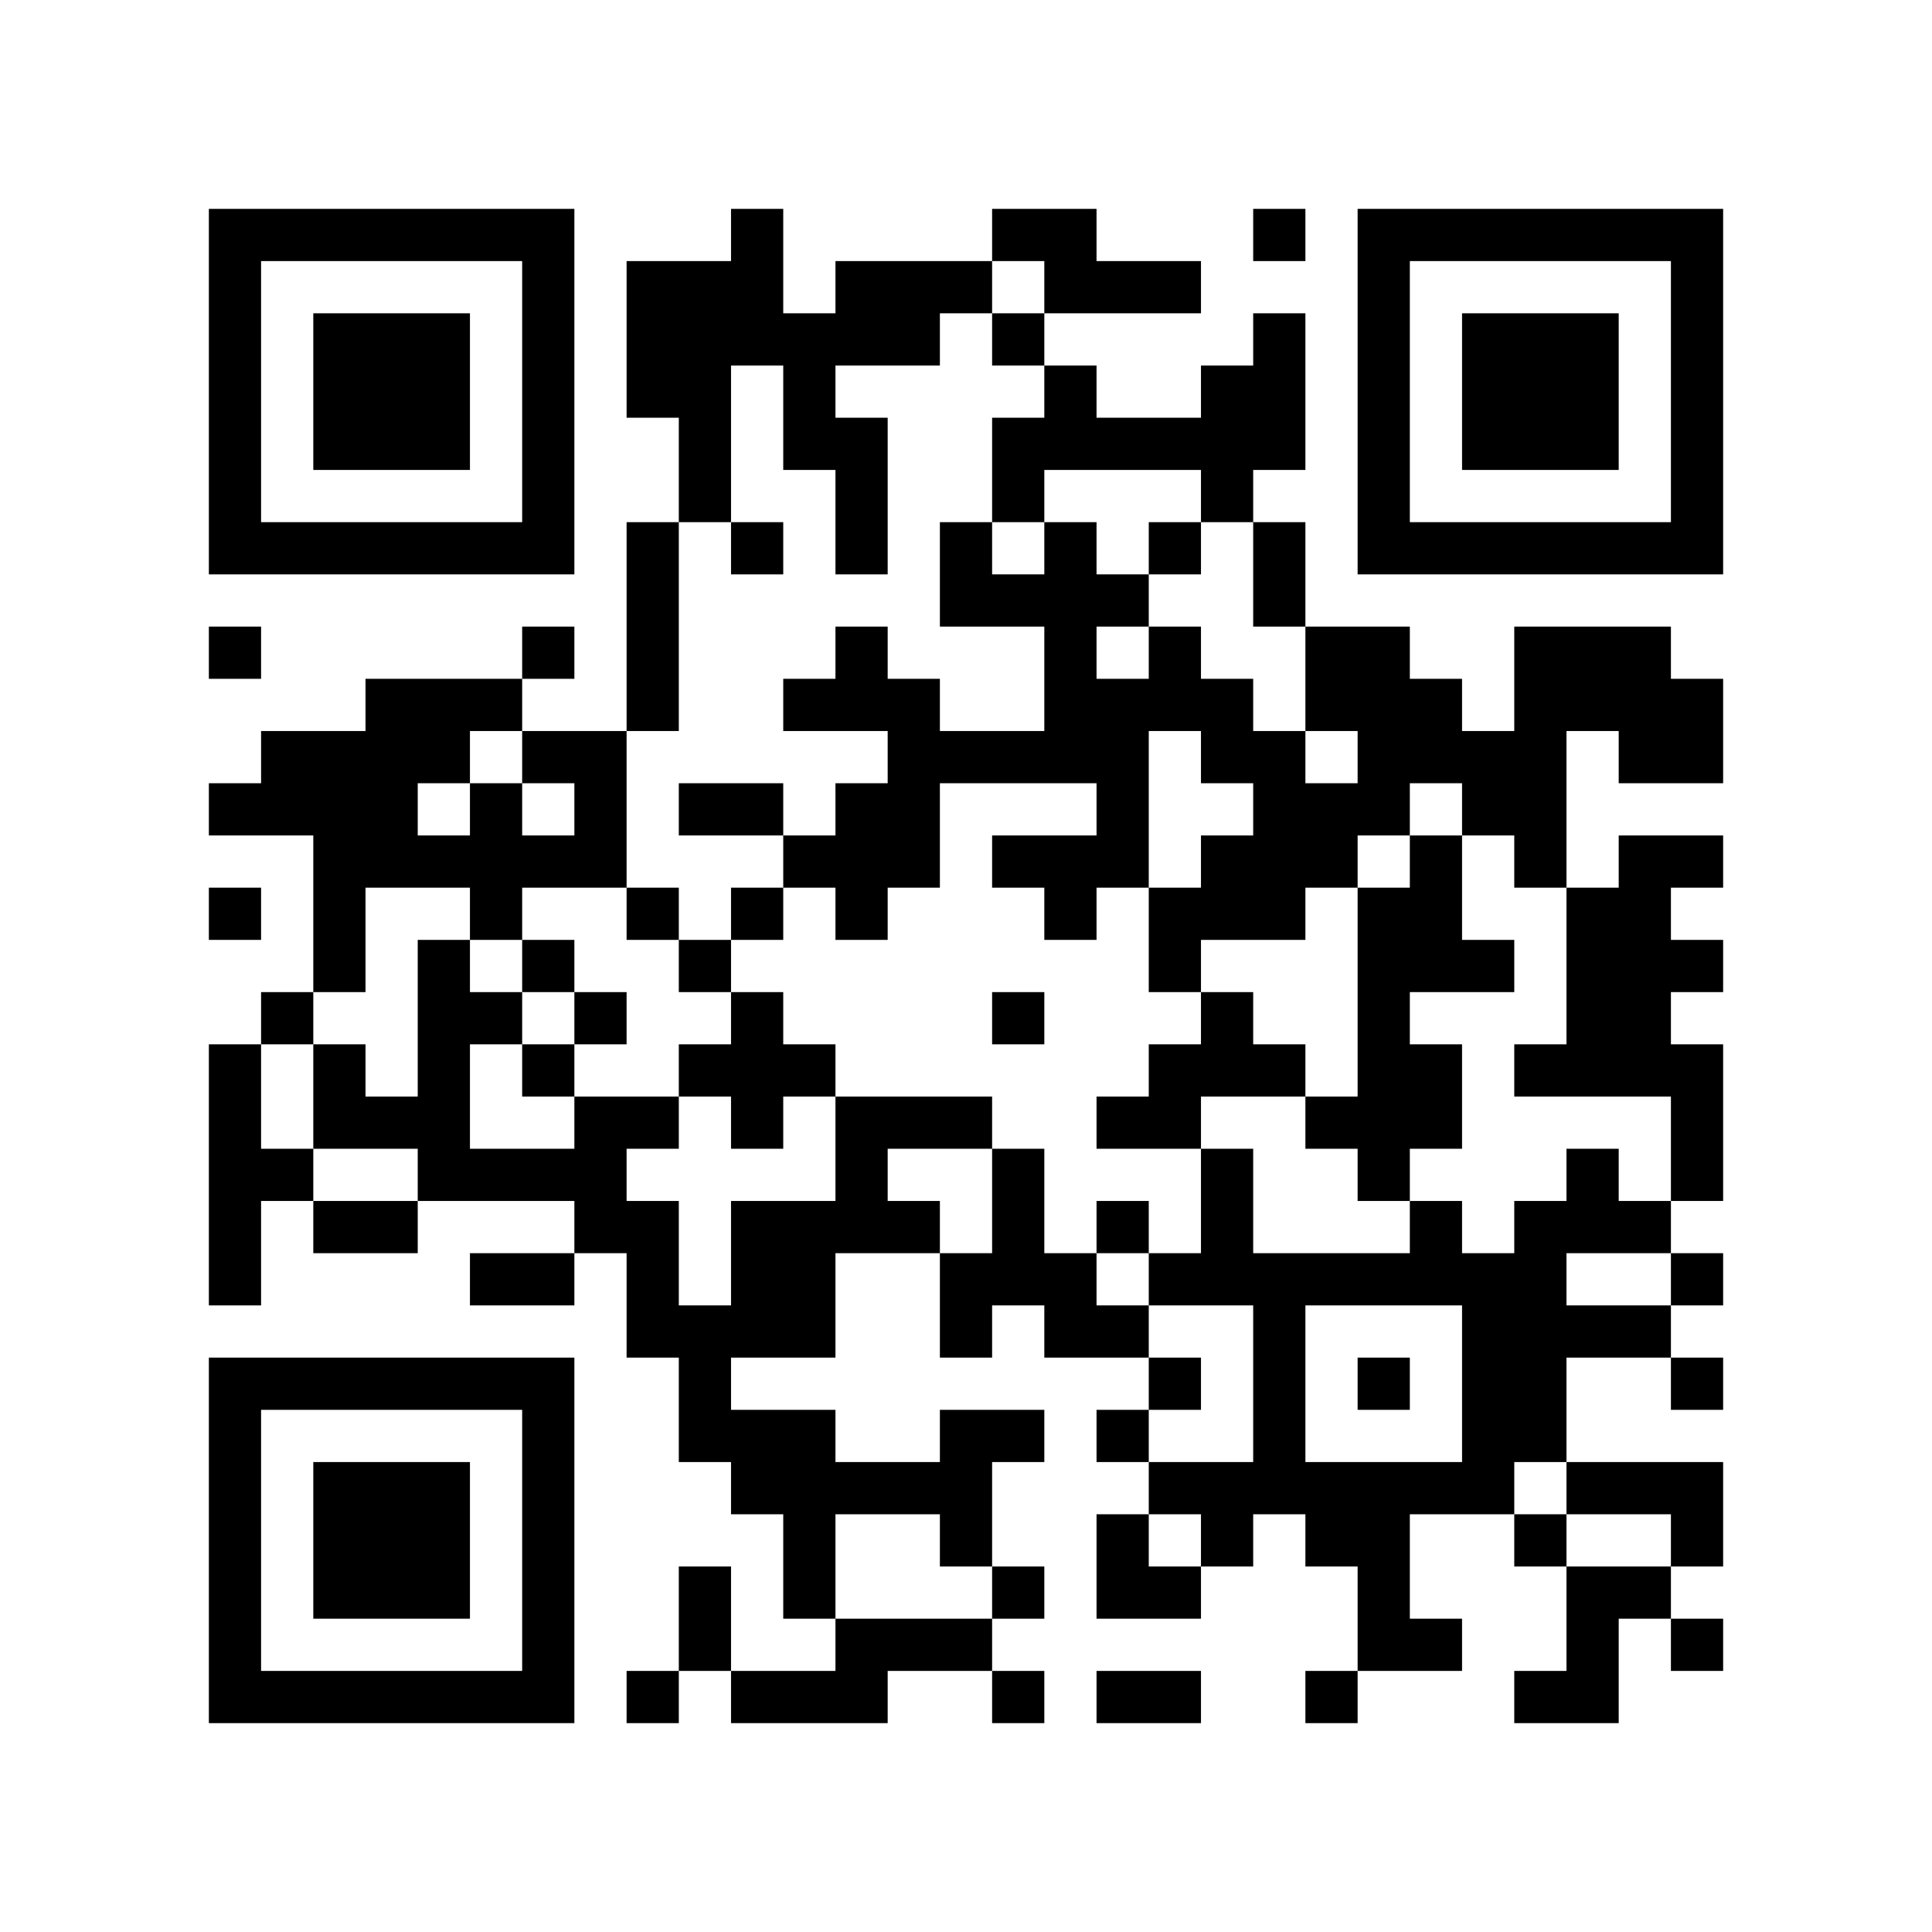
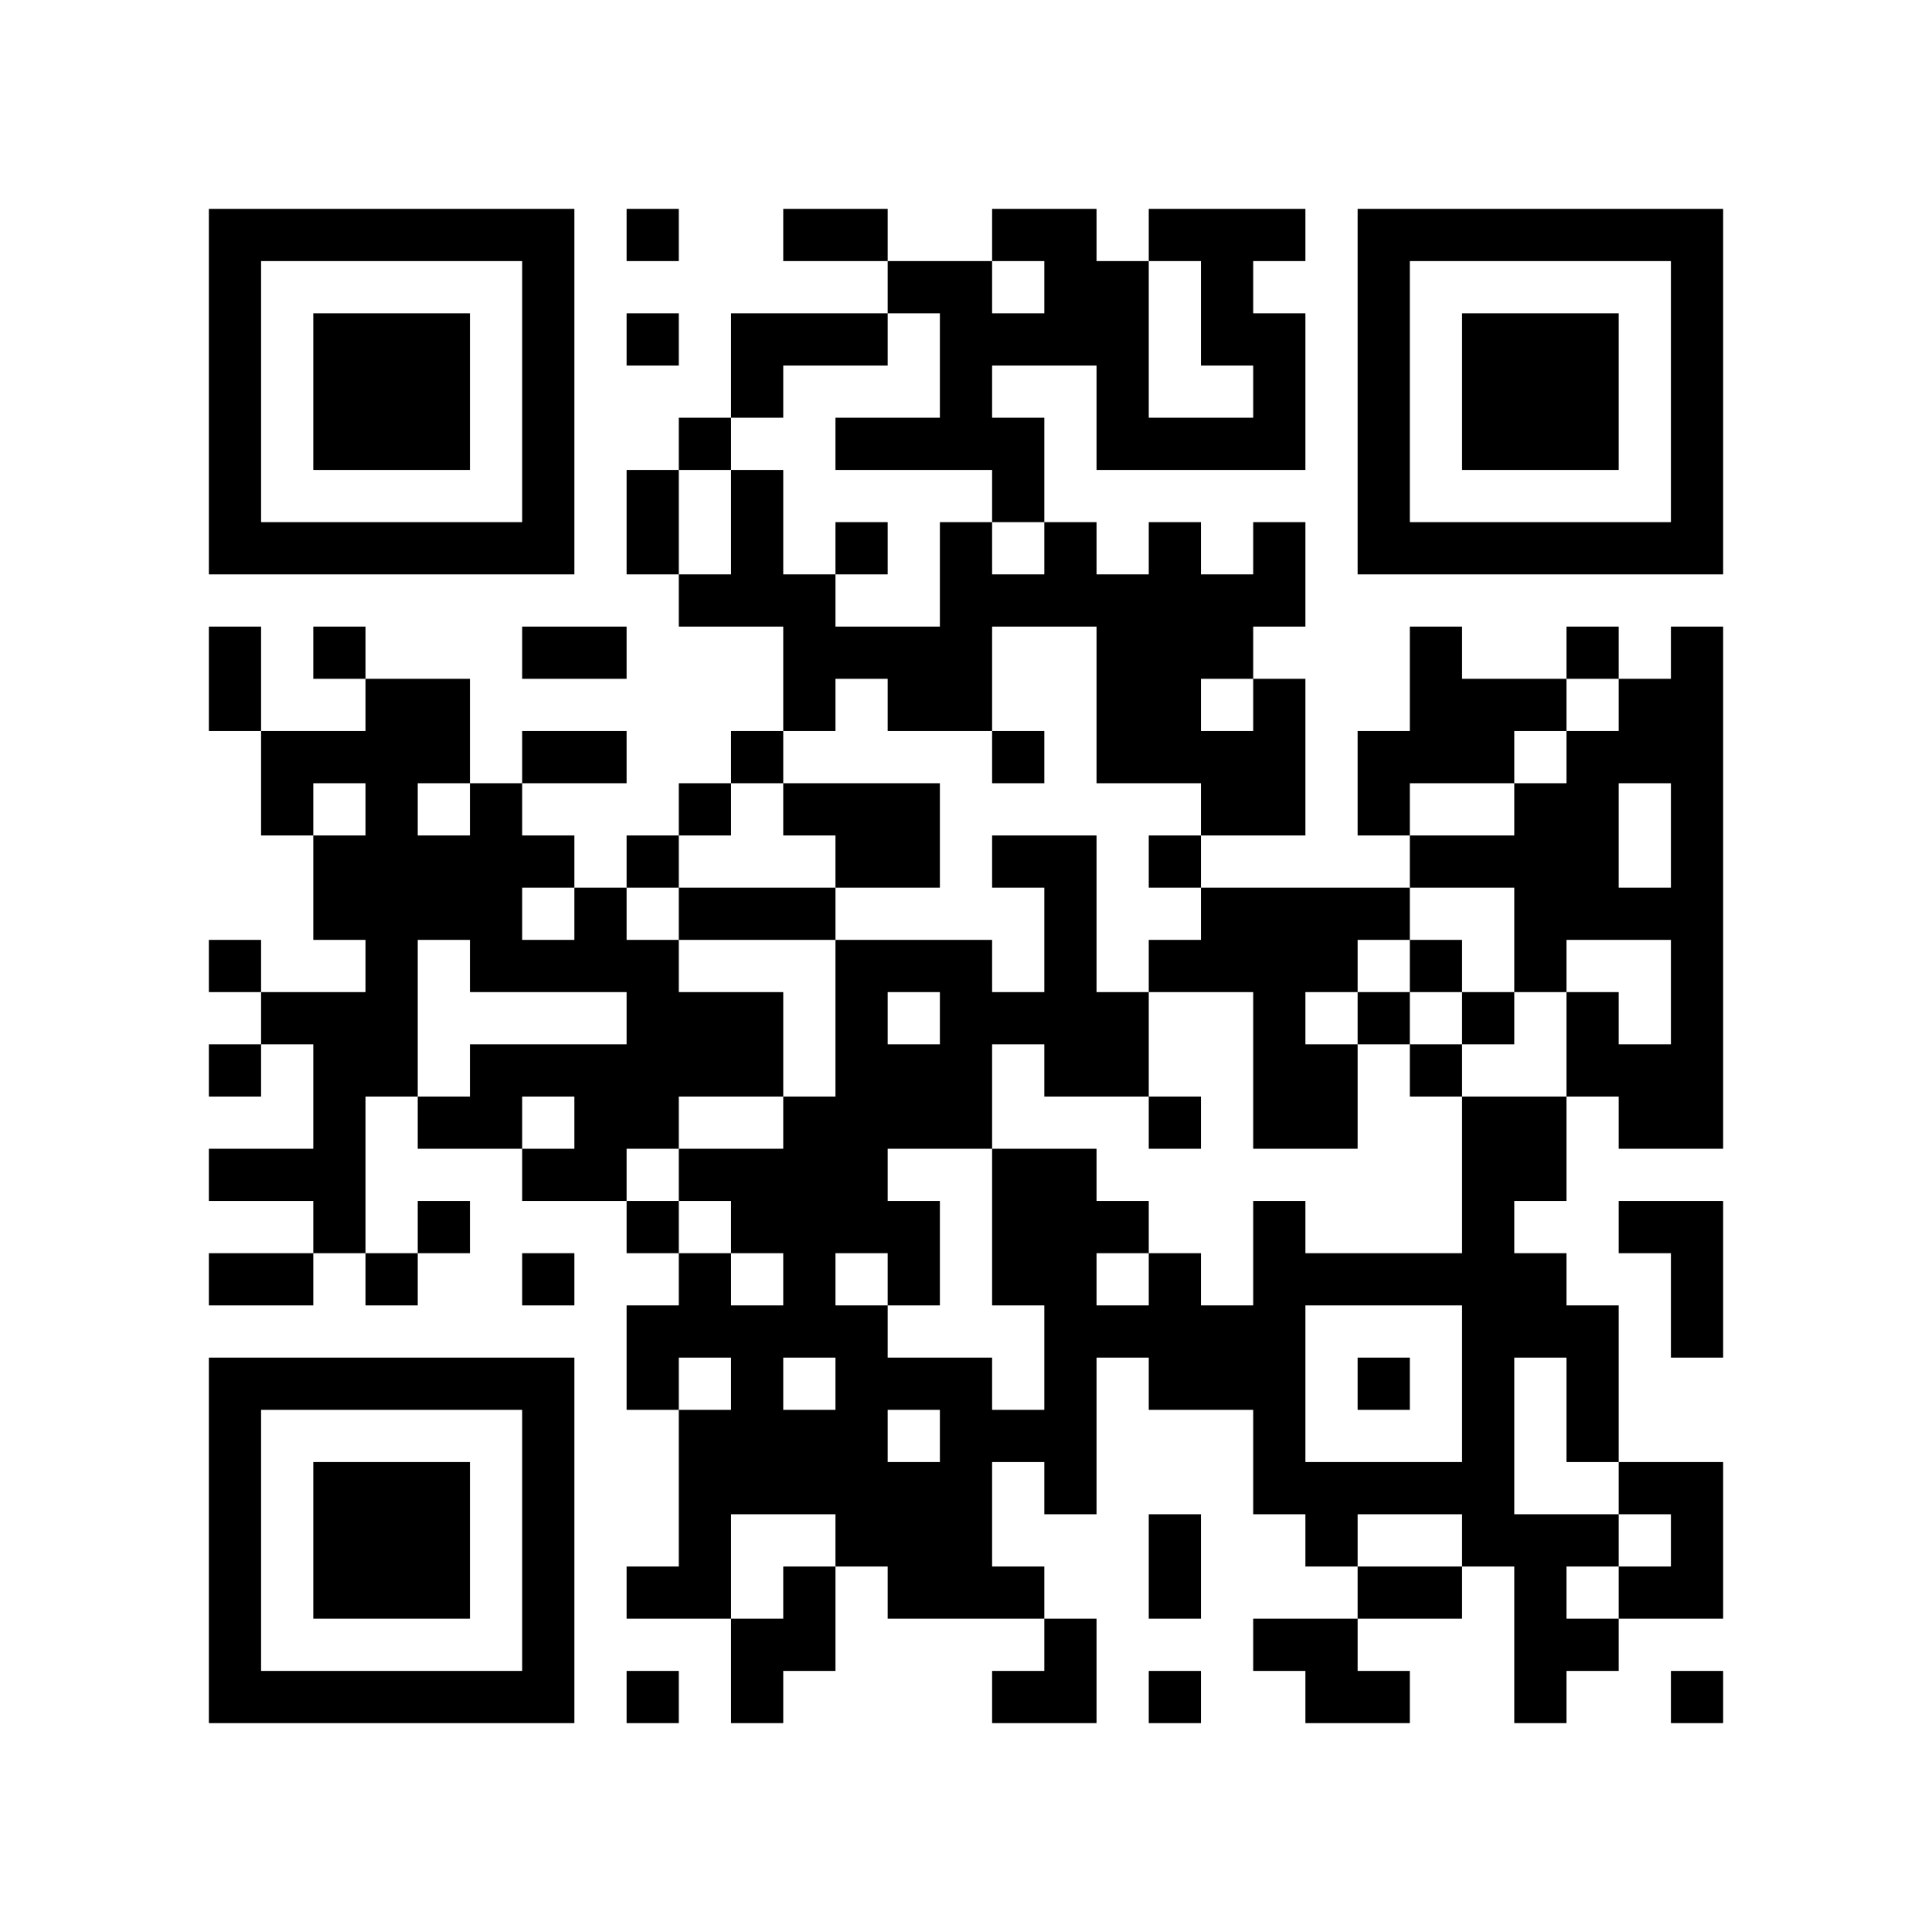
<svg xmlns="http://www.w3.org/2000/svg" width="37mm" height="37mm" version="1.1" viewBox="0 0 37 37">
  <rect fill="white" x="0" y="0" width="100%" height="100%" />
-   <path style="fill:#000000;fill-opacity:1;fill-rule:nonzero;stroke:none" d="M 20 13 L 20 14 L 21 14 L 21 13 z M 10 32 L 10 33 L 11 33 L 11 32 z M 25 32 L 25 33 L 26 33 L 26 32 z M 23 8 L 23 9 L 24 9 L 24 8 z M 24 11 L 24 12 L 25 12 L 25 11 z M 4 21 L 4 22 L 5 22 L 5 21 z M 28 18 L 28 19 L 29 19 L 29 18 z M 18 5 L 18 6 L 19 6 L 19 5 z M 16 21 L 16 22 L 17 22 L 17 21 z M 5 32 L 5 33 L 6 33 L 6 32 z M 19 8 L 19 9 L 20 9 L 20 8 z M 7 6 L 7 7 L 8 7 L 8 6 z M 32 14 L 32 15 L 33 15 L 33 14 z M 20 4 L 20 5 L 21 5 L 21 4 z M 10 27 L 10 28 L 11 28 L 11 27 z M 23 17 L 23 18 L 24 18 L 24 17 z M 27 23 L 27 24 L 28 24 L 28 23 z M 27 13 L 27 14 L 28 14 L 28 13 z M 28 25 L 28 26 L 29 26 L 29 25 z M 16 12 L 16 13 L 17 13 L 17 12 z M 29 20 L 29 21 L 30 21 L 30 20 z M 7 15 L 7 16 L 8 16 L 8 15 z M 31 10 L 31 11 L 32 11 L 32 10 z M 5 19 L 5 20 L 6 20 L 6 19 z M 8 16 L 8 17 L 9 17 L 9 16 z M 32 5 L 32 6 L 33 6 L 33 5 z M 6 16 L 6 17 L 7 17 L 7 16 z M 7 21 L 7 22 L 8 22 L 8 21 z M 20 11 L 20 12 L 21 12 L 21 11 z M 10 18 L 10 19 L 11 19 L 11 18 z M 23 22 L 23 23 L 24 23 L 24 22 z M 11 19 L 11 20 L 12 20 L 12 19 z M 24 25 L 24 26 L 25 26 L 25 25 z M 25 12 L 25 13 L 26 13 L 26 12 z M 27 10 L 27 11 L 28 11 L 28 10 z M 15 8 L 15 9 L 16 9 L 16 8 z M 14 23 L 14 24 L 15 24 L 15 23 z M 29 29 L 29 30 L 30 30 L 30 29 z M 19 14 L 19 15 L 20 15 L 20 14 z M 15 30 L 15 31 L 16 31 L 16 30 z M 4 9 L 4 10 L 5 10 L 5 9 z M 28 6 L 28 7 L 29 7 L 29 6 z M 5 4 L 5 5 L 6 5 L 6 4 z M 29 7 L 29 8 L 30 8 L 30 7 z M 32 28 L 32 29 L 33 29 L 33 28 z M 7 26 L 7 27 L 8 27 L 8 26 z M 10 5 L 10 6 L 11 6 L 11 5 z M 8 21 L 8 22 L 9 22 L 9 21 z M 9 24 L 9 25 L 10 25 L 10 24 z M 20 24 L 20 25 L 21 25 L 21 24 z M 10 31 L 10 32 L 11 32 L 11 31 z M 25 21 L 25 22 L 26 22 L 26 21 z M 21 21 L 21 22 L 22 22 L 22 21 z M 22 26 L 22 27 L 23 27 L 23 26 z M 19 23 L 19 24 L 20 24 L 20 23 z M 15 23 L 15 24 L 16 24 L 16 23 z M 4 32 L 4 33 L 5 33 L 5 32 z M 29 8 L 29 9 L 30 9 L 30 8 z M 30 7 L 30 8 L 31 8 L 31 7 z M 31 14 L 31 15 L 32 15 L 32 14 z M 8 28 L 8 29 L 9 29 L 9 28 z M 10 22 L 10 23 L 11 23 L 11 22 z M 21 14 L 21 15 L 22 15 L 22 14 z M 26 21 L 26 22 L 27 22 L 27 21 z M 22 21 L 22 22 L 23 22 L 23 21 z M 27 24 L 27 25 L 28 25 L 28 24 z M 12 11 L 12 12 L 13 12 L 13 11 z M 26 15 L 26 16 L 27 16 L 27 15 z M 4 23 L 4 24 L 5 24 L 5 23 z M 18 11 L 18 12 L 19 12 L 19 11 z M 16 23 L 16 24 L 17 24 L 17 23 z M 5 22 L 5 23 L 6 23 L 6 22 z M 6 29 L 6 30 L 7 30 L 7 29 z M 7 8 L 7 9 L 8 9 L 8 8 z M 32 8 L 32 9 L 33 9 L 33 8 z M 9 10 L 9 11 L 10 11 L 10 10 z M 23 19 L 23 20 L 24 20 L 24 19 z M 22 12 L 22 13 L 23 13 L 23 12 z M 26 6 L 26 7 L 27 7 L 27 6 z M 12 24 L 12 25 L 13 25 L 13 24 z M 28 27 L 28 28 L 29 28 L 29 27 z M 29 26 L 29 27 L 30 27 L 30 26 z M 19 19 L 19 20 L 20 20 L 20 19 z M 17 15 L 17 16 L 18 16 L 18 15 z M 6 20 L 6 21 L 7 21 L 7 20 z M 30 25 L 30 26 L 31 26 L 31 25 z M 4 4 L 4 5 L 5 5 L 5 4 z M 31 28 L 31 29 L 32 29 L 32 28 z M 8 18 L 8 19 L 9 19 L 9 18 z M 32 7 L 32 8 L 33 8 L 33 7 z M 6 14 L 6 15 L 7 15 L 7 14 z M 9 19 L 9 20 L 10 20 L 10 19 z M 7 23 L 7 24 L 8 24 L 8 23 z M 10 16 L 10 17 L 11 17 L 11 16 z M 23 24 L 23 25 L 24 25 L 24 24 z M 21 8 L 21 9 L 22 9 L 22 8 z M 24 27 L 24 28 L 25 28 L 25 27 z M 26 9 L 26 10 L 27 10 L 27 9 z M 27 4 L 27 5 L 28 5 L 28 4 z M 13 30 L 13 31 L 14 31 L 14 30 z M 18 21 L 18 22 L 19 22 L 19 21 z M 16 5 L 16 6 L 17 6 L 17 5 z M 14 21 L 14 22 L 15 22 L 15 21 z M 19 24 L 19 25 L 20 25 L 20 24 z M 15 32 L 15 33 L 16 33 L 16 32 z M 30 32 L 30 33 L 31 33 L 31 32 z M 28 8 L 28 9 L 29 9 L 29 8 z M 5 10 L 5 11 L 6 11 L 6 10 z M 30 10 L 30 11 L 31 11 L 31 10 z M 7 28 L 7 29 L 8 29 L 8 28 z M 9 22 L 9 23 L 10 23 L 10 22 z M 10 29 L 10 30 L 11 30 L 11 29 z M 23 7 L 23 8 L 24 8 L 24 7 z M 21 27 L 21 28 L 22 28 L 22 27 z M 24 8 L 24 9 L 25 9 L 25 8 z M 22 24 L 22 25 L 23 25 L 23 24 z M 12 6 L 12 7 L 13 7 L 13 6 z M 13 7 L 13 8 L 14 8 L 14 7 z M 18 28 L 18 29 L 19 29 L 19 28 z M 14 28 L 14 29 L 15 29 L 15 28 z M 15 25 L 15 26 L 16 26 L 16 25 z M 28 15 L 28 16 L 29 16 L 29 15 z M 29 14 L 29 15 L 30 15 L 30 14 z M 32 21 L 32 22 L 33 22 L 33 21 z M 6 32 L 6 33 L 7 33 L 7 32 z M 31 16 L 31 17 L 32 17 L 32 16 z M 8 30 L 8 31 L 9 31 L 9 30 z M 20 17 L 20 18 L 21 18 L 21 17 z M 10 20 L 10 21 L 11 21 L 11 20 z M 25 28 L 25 29 L 26 29 L 26 28 z M 24 7 L 24 8 L 25 8 L 25 7 z M 12 13 L 12 14 L 13 14 L 13 13 z M 26 13 L 26 14 L 27 14 L 27 13 z M 13 8 L 13 9 L 14 9 L 14 8 z M 27 16 L 27 17 L 28 17 L 28 16 z M 19 30 L 19 31 L 20 31 L 20 30 z M 16 17 L 16 18 L 17 18 L 17 17 z M 29 23 L 29 24 L 30 24 L 30 23 z M 19 4 L 19 5 L 20 5 L 20 4 z M 30 12 L 30 13 L 31 13 L 31 12 z M 4 15 L 4 16 L 5 16 L 5 15 z M 7 10 L 7 11 L 8 11 L 8 10 z M 5 14 L 5 15 L 6 15 L 6 14 z M 32 10 L 32 11 L 33 11 L 33 10 z M 20 8 L 20 9 L 21 9 L 21 8 z M 21 5 L 21 6 L 22 6 L 22 5 z M 11 22 L 11 23 L 12 23 L 12 22 z M 24 14 L 24 15 L 25 15 L 25 14 z M 22 10 L 22 11 L 23 11 L 23 10 z M 25 15 L 25 16 L 26 16 L 26 15 z M 26 4 L 26 5 L 27 5 L 27 4 z M 15 7 L 15 8 L 16 8 L 16 7 z M 13 27 L 13 28 L 14 28 L 14 27 z M 16 8 L 16 9 L 17 9 L 17 8 z M 14 24 L 14 25 L 15 25 L 15 24 z M 29 24 L 29 25 L 30 25 L 30 24 z M 17 13 L 17 14 L 18 14 L 18 13 z M 15 29 L 15 30 L 16 30 L 16 29 z M 30 23 L 30 24 L 31 24 L 31 23 z M 4 6 L 4 7 L 5 7 L 5 6 z M 31 30 L 31 31 L 32 31 L 32 30 z M 9 17 L 9 18 L 10 18 L 10 17 z M 10 6 L 10 7 L 11 7 L 11 6 z M 8 26 L 8 27 L 9 27 L 9 26 z M 11 15 L 11 16 L 12 16 L 12 15 z M 22 5 L 22 6 L 23 6 L 23 5 z M 25 24 L 25 25 L 26 25 L 26 24 z M 21 32 L 21 33 L 22 33 L 22 32 z M 26 31 L 26 32 L 27 32 L 27 31 z M 18 27 L 18 28 L 19 28 L 19 27 z M 17 6 L 17 7 L 18 7 L 18 6 z M 30 30 L 30 31 L 31 31 L 31 30 z M 4 29 L 4 30 L 5 30 L 5 29 z M 28 10 L 28 11 L 29 11 L 29 10 z M 31 23 L 31 24 L 32 24 L 32 23 z M 32 24 L 32 25 L 33 25 L 33 24 z M 6 7 L 6 8 L 7 8 L 7 7 z M 30 8 L 30 9 L 31 9 L 31 8 z M 7 30 L 7 31 L 8 31 L 8 30 z M 31 13 L 31 14 L 32 14 L 32 13 z M 10 9 L 10 10 L 11 10 L 11 9 z M 24 28 L 24 29 L 25 29 L 25 28 z M 20 12 L 20 13 L 21 13 L 21 12 z M 23 9 L 23 10 L 24 10 L 24 9 z M 21 25 L 21 26 L 22 26 L 22 25 z M 26 22 L 26 23 L 27 23 L 27 22 z M 24 10 L 24 11 L 25 11 L 25 10 z M 27 31 L 27 32 L 28 32 L 28 31 z M 13 5 L 13 6 L 14 6 L 14 5 z M 14 10 L 14 11 L 15 11 L 15 10 z M 15 27 L 15 28 L 16 28 L 16 27 z M 4 20 L 4 21 L 5 21 L 5 20 z M 29 12 L 29 13 L 30 13 L 30 12 z M 19 9 L 19 10 L 20 10 L 20 9 z M 6 30 L 6 31 L 7 31 L 7 30 z M 30 19 L 30 20 L 31 20 L 31 19 z M 7 7 L 7 8 L 8 8 L 8 7 z M 31 18 L 31 19 L 32 19 L 32 18 z M 8 8 L 8 9 L 9 9 L 9 8 z M 32 13 L 32 14 L 33 14 L 33 13 z M 10 26 L 10 27 L 11 27 L 11 26 z M 23 14 L 23 15 L 24 15 L 24 14 z M 24 17 L 24 18 L 25 18 L 25 17 z M 22 17 L 22 18 L 23 18 L 23 17 z M 27 20 L 27 21 L 28 21 L 28 20 z M 26 19 L 26 20 L 27 20 L 27 19 z M 27 18 L 27 19 L 28 19 L 28 18 z M 14 5 L 14 6 L 15 6 L 15 5 z M 12 21 L 12 22 L 13 22 L 13 21 z M 15 16 L 15 17 L 16 17 L 16 16 z M 4 27 L 4 28 L 5 28 L 5 27 z M 28 24 L 28 25 L 29 25 L 29 24 z M 5 26 L 5 27 L 6 27 L 6 26 z M 19 6 L 19 7 L 20 7 L 20 6 z M 4 17 L 4 18 L 5 18 L 5 17 z M 8 7 L 8 8 L 9 8 L 9 7 z M 32 4 L 32 5 L 33 5 L 33 4 z M 20 10 L 20 11 L 21 11 L 21 10 z M 23 23 L 23 24 L 24 24 L 24 23 z M 21 11 L 21 12 L 22 12 L 22 11 z M 11 16 L 11 17 L 12 17 L 12 16 z M 24 24 L 24 25 L 25 25 L 25 24 z M 22 8 L 22 9 L 23 9 L 23 8 z M 25 13 L 25 14 L 26 14 L 26 13 z M 21 29 L 21 30 L 22 30 L 22 29 z M 26 10 L 26 11 L 27 11 L 27 10 z M 13 25 L 13 26 L 14 26 L 14 25 z M 16 10 L 16 11 L 17 11 L 17 10 z M 4 8 L 4 9 L 5 9 L 5 8 z M 16 32 L 16 33 L 17 33 L 17 32 z M 8 14 L 8 15 L 9 15 L 9 14 z M 6 10 L 6 11 L 7 11 L 7 10 z M 9 15 L 9 16 L 10 16 L 10 15 z M 10 4 L 10 5 L 11 5 L 11 4 z M 8 20 L 8 21 L 9 21 L 9 20 z M 23 28 L 23 29 L 24 29 L 24 28 z M 10 30 L 10 31 L 11 31 L 11 30 z M 26 29 L 26 30 L 27 30 L 27 29 z M 18 25 L 18 26 L 19 26 L 19 25 z M 15 20 L 15 21 L 16 21 L 16 20 z M 30 28 L 30 29 L 31 29 L 31 28 z M 4 31 L 4 32 L 5 32 L 5 31 z M 16 31 L 16 32 L 17 32 L 17 31 z M 31 25 L 31 26 L 32 26 L 32 25 z M 32 26 L 32 27 L 33 27 L 33 26 z M 30 6 L 30 7 L 31 7 L 31 6 z M 7 32 L 7 33 L 8 33 L 8 32 z M 32 16 L 32 17 L 33 17 L 33 16 z M 20 14 L 20 15 L 21 15 L 21 14 z M 21 15 L 21 16 L 22 16 L 22 15 z M 26 20 L 26 21 L 27 21 L 27 20 z M 24 4 L 24 5 L 25 5 L 25 4 z M 22 20 L 22 21 L 23 21 L 23 20 z M 12 10 L 12 11 L 13 11 L 13 10 z M 26 14 L 26 15 L 27 15 L 27 14 z M 15 13 L 15 14 L 16 14 L 16 13 z M 4 22 L 4 23 L 5 23 L 5 22 z M 18 10 L 18 11 L 19 11 L 19 10 z M 16 22 L 16 23 L 17 23 L 17 22 z M 19 11 L 19 12 L 20 12 L 20 11 z M 17 23 L 17 24 L 18 24 L 18 23 z M 6 28 L 6 29 L 7 29 L 7 28 z M 30 17 L 30 18 L 31 18 L 31 17 z M 4 12 L 4 13 L 5 13 L 5 12 z M 31 4 L 31 5 L 32 5 L 32 4 z M 8 10 L 8 11 L 9 11 L 9 10 z M 20 5 L 20 6 L 21 6 L 21 5 z M 10 24 L 10 25 L 11 25 L 11 24 z M 23 16 L 23 17 L 24 17 L 24 16 z M 21 16 L 21 17 L 22 17 L 22 16 z M 11 21 L 11 22 L 12 22 L 12 21 z M 12 17 L 12 18 L 13 18 L 13 17 z M 26 17 L 26 18 L 27 18 L 27 17 z M 14 19 L 14 20 L 15 20 L 15 19 z M 12 23 L 12 24 L 13 24 L 13 23 z M 28 26 L 28 27 L 29 27 L 29 26 z M 16 13 L 16 14 L 17 14 L 17 13 z M 29 27 L 29 28 L 30 28 L 30 27 z M 19 16 L 19 17 L 20 17 L 20 16 z M 17 16 L 17 17 L 18 17 L 18 16 z M 6 23 L 6 24 L 7 24 L 7 23 z M 7 14 L 7 15 L 8 15 L 8 14 z M 32 6 L 32 7 L 33 7 L 33 6 z M 6 17 L 6 18 L 7 18 L 7 17 z M 9 4 L 9 5 L 10 5 L 10 4 z M 24 26 L 24 27 L 25 27 L 25 26 z M 26 8 L 26 9 L 27 9 L 27 8 z M 22 32 L 22 33 L 23 33 L 23 32 z M 13 31 L 13 32 L 14 32 L 14 31 z M 14 20 L 14 21 L 15 21 L 15 20 z M 4 10 L 4 11 L 5 11 L 5 10 z M 28 7 L 28 8 L 29 8 L 29 7 z M 29 6 L 29 7 L 30 7 L 30 6 z M 32 29 L 32 30 L 33 30 L 33 29 z M 6 8 L 6 9 L 7 9 L 7 8 z M 9 13 L 9 14 L 10 14 L 10 13 z M 7 29 L 7 30 L 8 30 L 8 29 z M 10 10 L 10 11 L 11 11 L 11 10 z M 8 22 L 8 23 L 9 23 L 9 22 z M 20 25 L 20 26 L 21 26 L 21 25 z M 10 28 L 10 29 L 11 29 L 11 28 z M 12 5 L 12 6 L 13 6 L 13 5 z M 18 31 L 18 32 L 19 32 L 19 31 z M 19 22 L 19 23 L 20 23 L 20 22 z M 28 14 L 28 15 L 29 15 L 29 14 z M 29 15 L 29 16 L 30 16 L 30 15 z M 17 28 L 17 29 L 18 29 L 18 28 z M 32 20 L 32 21 L 33 21 L 33 20 z M 30 4 L 30 5 L 31 5 L 31 4 z M 31 17 L 31 18 L 32 18 L 32 17 z M 8 29 L 8 30 L 9 30 L 9 29 z M 32 18 L 32 19 L 33 19 L 33 18 z M 9 32 L 9 33 L 10 33 L 10 32 z M 20 16 L 20 17 L 21 17 L 21 16 z M 25 29 L 25 30 L 26 30 L 26 29 z M 23 13 L 23 14 L 24 14 L 24 13 z M 21 13 L 21 14 L 22 14 L 22 13 z M 26 26 L 26 27 L 27 27 L 27 26 z M 24 6 L 24 7 L 25 7 L 25 6 z M 22 18 L 22 19 L 23 19 L 23 18 z M 12 12 L 12 13 L 13 13 L 13 12 z M 26 12 L 26 13 L 27 13 L 27 12 z M 13 9 L 13 10 L 14 10 L 14 9 z M 27 17 L 27 18 L 28 18 L 28 17 z M 14 6 L 14 7 L 15 7 L 15 6 z M 4 24 L 4 25 L 5 25 L 5 24 z M 16 16 L 16 17 L 17 17 L 17 16 z M 29 16 L 29 17 L 30 17 L 30 16 z M 17 21 L 17 22 L 18 22 L 18 21 z M 6 26 L 6 27 L 7 27 L 7 26 z M 5 15 L 5 16 L 6 16 L 6 15 z M 8 4 L 8 5 L 9 5 L 9 4 z M 32 9 L 32 10 L 33 10 L 33 9 z M 20 7 L 20 8 L 21 8 L 21 7 z M 10 14 L 10 15 L 11 15 L 11 14 z M 11 23 L 11 24 L 12 24 L 12 23 z M 22 13 L 22 14 L 23 14 L 23 13 z M 25 16 L 25 17 L 26 17 L 26 16 z M 26 7 L 26 8 L 27 8 L 27 7 z M 13 18 L 13 19 L 14 19 L 14 18 z M 27 14 L 27 15 L 28 15 L 28 14 z M 14 17 L 14 18 L 15 18 L 15 17 z M 12 25 L 12 26 L 13 26 L 13 25 z M 13 20 L 13 21 L 14 21 L 14 20 z M 28 28 L 28 29 L 29 29 L 29 28 z M 16 15 L 16 16 L 17 16 L 17 15 z M 14 27 L 14 28 L 15 28 L 15 27 z M 29 25 L 29 26 L 30 26 L 30 25 z M 17 14 L 17 15 L 18 15 L 18 14 z M 6 21 L 6 22 L 7 22 L 7 21 z M 30 22 L 30 23 L 31 23 L 31 22 z M 4 5 L 4 6 L 5 6 L 5 5 z M 7 16 L 7 17 L 8 17 L 8 16 z M 8 19 L 8 20 L 9 20 L 9 19 z M 6 15 L 6 16 L 7 16 L 7 15 z M 24 20 L 24 21 L 25 21 L 25 20 z M 26 30 L 26 31 L 27 31 L 27 30 z M 22 30 L 22 31 L 23 31 L 23 30 z M 12 32 L 12 33 L 13 33 L 13 32 z M 16 6 L 16 7 L 17 7 L 17 6 z M 19 27 L 19 28 L 20 28 L 20 27 z M 4 28 L 4 29 L 5 29 L 5 28 z M 16 28 L 16 29 L 17 29 L 17 28 z M 31 20 L 31 21 L 32 21 L 32 20 z M 29 4 L 29 5 L 30 5 L 30 4 z M 32 31 L 32 32 L 33 32 L 33 31 z M 6 6 L 6 7 L 7 7 L 7 6 z M 10 8 L 10 9 L 11 9 L 11 8 z M 8 32 L 8 33 L 9 33 L 9 32 z M 27 28 L 27 29 L 28 29 L 28 28 z M 12 7 L 12 8 L 13 8 L 13 7 z M 13 6 L 13 7 L 14 7 L 14 6 z M 18 29 L 18 30 L 19 30 L 19 29 z M 19 32 L 19 33 L 20 33 L 20 32 z M 15 24 L 15 25 L 16 25 L 16 24 z M 29 13 L 29 14 L 30 14 L 30 13 z M 32 22 L 32 23 L 33 23 L 33 22 z M 30 18 L 30 19 L 31 19 L 31 18 z M 7 4 L 7 5 L 8 5 L 8 4 z M 31 19 L 31 20 L 32 20 L 32 19 z M 26 24 L 26 25 L 27 25 L 27 24 z M 24 16 L 24 17 L 25 17 L 25 16 z M 27 21 L 27 22 L 28 22 L 28 21 z M 26 18 L 26 19 L 27 19 L 27 18 z M 13 15 L 13 16 L 14 16 L 14 15 z M 14 4 L 14 5 L 15 5 L 15 4 z M 4 26 L 4 27 L 5 27 L 5 26 z M 18 14 L 18 15 L 19 15 L 19 14 z M 30 13 L 30 14 L 31 14 L 31 13 z M 7 13 L 7 14 L 8 14 L 8 13 z M 8 6 L 8 7 L 9 7 L 9 6 z M 6 18 L 6 19 L 7 19 L 7 18 z M 10 12 L 10 13 L 11 13 L 11 12 z M 23 20 L 23 21 L 24 21 L 24 20 z M 24 15 L 24 16 L 25 16 L 25 15 z M 21 30 L 21 31 L 22 31 L 22 30 z M 26 5 L 26 6 L 27 6 L 27 5 z M 14 15 L 14 16 L 15 16 L 15 15 z M 15 6 L 15 7 L 16 7 L 16 6 z M 13 26 L 13 27 L 14 27 L 14 26 z M 16 9 L 16 10 L 17 10 L 17 9 z M 14 25 L 14 26 L 15 26 L 15 25 z M 15 28 L 15 29 L 16 29 L 16 28 z M 30 20 L 30 21 L 31 21 L 31 20 z M 4 7 L 4 8 L 5 8 L 5 7 z M 28 4 L 28 5 L 29 5 L 29 4 z M 8 13 L 8 14 L 9 14 L 9 13 z M 9 16 L 9 17 L 10 17 L 10 16 z M 10 7 L 10 8 L 11 8 L 11 7 z M 23 29 L 23 30 L 24 30 L 24 29 z M 11 14 L 11 15 L 12 15 L 12 14 z M 9 26 L 9 27 L 10 27 L 10 26 z M 21 23 L 21 24 L 22 24 L 22 23 z M 26 28 L 26 29 L 27 29 L 27 28 z M 22 28 L 22 29 L 23 29 L 23 28 z M 18 24 L 18 25 L 19 25 L 19 24 z M 14 32 L 14 33 L 15 33 L 15 32 z M 29 32 L 29 33 L 30 33 L 30 32 z M 17 5 L 17 6 L 18 6 L 18 5 z M 30 31 L 30 32 L 31 32 L 31 31 z M 4 30 L 4 31 L 5 31 L 5 30 z M 29 10 L 29 11 L 30 11 L 30 10 z M 17 31 L 17 32 L 18 32 L 18 31 z M 6 4 L 6 5 L 7 5 L 7 4 z M 31 12 L 31 13 L 32 13 L 32 12 z" id="qr-path" />
+   <path style="fill:#000000;fill-opacity:1;fill-rule:nonzero;stroke:none" d="M 10 32 L 10 33 L 11 33 L 11 32 z M 25 32 L 25 33 L 26 33 L 26 32 z M 23 8 L 23 9 L 24 9 L 24 8 z M 24 11 L 24 12 L 25 12 L 25 11 z M 27 30 L 27 31 L 28 31 L 28 30 z M 12 9 L 12 10 L 13 10 L 13 9 z M 14 11 L 14 12 L 15 12 L 15 11 z M 18 5 L 18 6 L 19 6 L 19 5 z M 16 21 L 16 22 L 17 22 L 17 21 z M 5 32 L 5 33 L 6 33 L 6 32 z M 19 8 L 19 9 L 20 9 L 20 8 z M 17 24 L 17 25 L 18 25 L 18 24 z M 30 16 L 30 17 L 31 17 L 31 16 z M 7 6 L 7 7 L 8 7 L 8 6 z M 32 14 L 32 15 L 33 15 L 33 14 z M 20 4 L 20 5 L 21 5 L 21 4 z M 10 27 L 10 28 L 11 28 L 11 27 z M 23 17 L 23 18 L 24 18 L 24 17 z M 24 18 L 24 19 L 25 19 L 25 18 z M 22 14 L 22 15 L 23 15 L 23 14 z M 12 16 L 12 17 L 13 17 L 13 16 z M 27 13 L 27 14 L 28 14 L 28 13 z M 28 25 L 28 26 L 29 26 L 29 25 z M 18 12 L 18 13 L 19 13 L 19 12 z M 16 12 L 16 13 L 17 13 L 17 12 z M 6 22 L 6 23 L 7 23 L 7 22 z M 30 27 L 30 28 L 31 28 L 31 27 z M 4 18 L 4 19 L 5 19 L 5 18 z M 7 15 L 7 16 L 8 16 L 8 15 z M 31 10 L 31 11 L 32 11 L 32 10 z M 5 19 L 5 20 L 6 20 L 6 19 z M 8 16 L 8 17 L 9 17 L 9 16 z M 32 5 L 32 6 L 33 6 L 33 5 z M 6 16 L 6 17 L 7 17 L 7 16 z M 20 11 L 20 12 L 21 12 L 21 11 z M 10 18 L 10 19 L 11 19 L 11 18 z M 24 25 L 24 26 L 25 26 L 25 25 z M 27 10 L 27 11 L 28 11 L 28 10 z M 13 24 L 13 25 L 14 25 L 14 24 z M 14 23 L 14 24 L 15 24 L 15 23 z M 29 29 L 29 30 L 30 30 L 30 29 z M 19 14 L 19 15 L 20 15 L 20 14 z M 15 30 L 15 31 L 16 31 L 16 30 z M 4 9 L 4 10 L 5 10 L 5 9 z M 28 6 L 28 7 L 29 7 L 29 6 z M 5 4 L 5 5 L 6 5 L 6 4 z M 29 7 L 29 8 L 30 8 L 30 7 z M 32 28 L 32 29 L 33 29 L 33 28 z M 7 26 L 7 27 L 8 27 L 8 26 z M 10 5 L 10 6 L 11 6 L 11 5 z M 8 21 L 8 22 L 9 22 L 9 21 z M 20 24 L 20 25 L 21 25 L 21 24 z M 10 31 L 10 32 L 11 32 L 11 31 z M 25 21 L 25 22 L 26 22 L 26 21 z M 23 5 L 23 6 L 24 6 L 24 5 z M 22 26 L 22 27 L 23 27 L 23 26 z M 12 4 L 12 5 L 13 5 L 13 4 z M 18 30 L 18 31 L 19 31 L 19 30 z M 19 23 L 19 24 L 20 24 L 20 23 z M 15 23 L 15 24 L 16 24 L 16 23 z M 30 29 L 30 30 L 31 30 L 31 29 z M 4 32 L 4 33 L 5 33 L 5 32 z M 28 13 L 28 14 L 29 14 L 29 13 z M 29 8 L 29 9 L 30 9 L 30 8 z M 17 29 L 17 30 L 18 30 L 18 29 z M 30 7 L 30 8 L 31 8 L 31 7 z M 31 14 L 31 15 L 32 15 L 32 14 z M 8 28 L 8 29 L 9 29 L 9 28 z M 32 17 L 32 18 L 33 18 L 33 17 z M 24 31 L 24 32 L 25 32 L 25 31 z M 10 22 L 10 23 L 11 23 L 11 22 z M 21 14 L 21 15 L 22 15 L 22 14 z M 22 21 L 22 22 L 23 22 L 23 21 z M 27 24 L 27 25 L 28 25 L 28 24 z M 26 15 L 26 16 L 27 16 L 27 15 z M 14 9 L 14 10 L 15 10 L 15 9 z M 15 12 L 15 13 L 16 13 L 16 12 z M 18 11 L 18 12 L 19 12 L 19 11 z M 16 23 L 16 24 L 17 24 L 17 23 z M 5 22 L 5 23 L 6 23 L 6 22 z M 29 17 L 29 18 L 30 18 L 30 17 z M 6 29 L 6 30 L 7 30 L 7 29 z M 30 14 L 30 15 L 31 15 L 31 14 z M 4 13 L 4 14 L 5 14 L 5 13 z M 7 8 L 7 9 L 8 9 L 8 8 z M 32 8 L 32 9 L 33 9 L 33 8 z M 9 10 L 9 11 L 10 11 L 10 10 z M 20 6 L 20 7 L 21 7 L 21 6 z M 21 7 L 21 8 L 22 8 L 22 7 z M 11 20 L 11 21 L 12 21 L 12 20 z M 22 12 L 22 13 L 23 13 L 23 12 z M 20 28 L 20 29 L 21 29 L 21 28 z M 25 17 L 25 18 L 26 18 L 26 17 z M 12 18 L 12 19 L 13 19 L 13 18 z M 26 6 L 26 7 L 27 7 L 27 6 z M 13 19 L 13 20 L 14 20 L 14 19 z M 28 27 L 28 28 L 29 28 L 29 27 z M 18 18 L 18 19 L 19 19 L 19 18 z M 14 26 L 14 27 L 15 27 L 15 26 z M 19 19 L 19 20 L 20 20 L 20 19 z M 17 15 L 17 16 L 18 16 L 18 15 z M 6 20 L 6 21 L 7 21 L 7 20 z M 30 25 L 30 26 L 31 26 L 31 25 z M 4 4 L 4 5 L 5 5 L 5 4 z M 7 17 L 7 18 L 8 18 L 8 17 z M 31 28 L 31 29 L 32 29 L 32 28 z M 32 7 L 32 8 L 33 8 L 33 7 z M 6 14 L 6 15 L 7 15 L 7 14 z M 10 16 L 10 17 L 11 17 L 11 16 z M 21 8 L 21 9 L 22 9 L 22 8 z M 24 27 L 24 28 L 25 28 L 25 27 z M 26 9 L 26 10 L 27 10 L 27 9 z M 27 4 L 27 5 L 28 5 L 28 4 z M 13 30 L 13 31 L 14 31 L 14 30 z M 18 21 L 18 22 L 19 22 L 19 21 z M 19 24 L 19 25 L 20 25 L 20 24 z M 17 8 L 17 9 L 18 9 L 18 8 z M 28 8 L 28 9 L 29 9 L 29 8 z M 31 21 L 31 22 L 32 22 L 32 21 z M 5 10 L 5 11 L 6 11 L 6 10 z M 32 30 L 32 31 L 33 31 L 33 30 z M 30 10 L 30 11 L 31 11 L 31 10 z M 7 28 L 7 29 L 8 29 L 8 28 z M 8 23 L 8 24 L 9 24 L 9 23 z M 20 26 L 20 27 L 21 27 L 21 26 z M 10 29 L 10 30 L 11 30 L 11 29 z M 26 32 L 26 33 L 27 33 L 27 32 z M 24 8 L 24 9 L 25 9 L 25 8 z M 22 24 L 22 25 L 23 25 L 23 24 z M 12 6 L 12 7 L 13 7 L 13 6 z M 18 28 L 18 29 L 19 29 L 19 28 z M 14 28 L 14 29 L 15 29 L 15 28 z M 15 25 L 15 26 L 16 26 L 16 25 z M 18 6 L 18 7 L 19 7 L 19 6 z M 16 26 L 16 27 L 17 27 L 17 26 z M 32 21 L 32 22 L 33 22 L 33 21 z M 6 32 L 6 33 L 7 33 L 7 32 z M 8 30 L 8 31 L 9 31 L 9 30 z M 32 19 L 32 20 L 33 20 L 33 19 z M 20 17 L 20 18 L 21 18 L 21 17 z M 10 20 L 10 21 L 11 21 L 11 20 z M 25 28 L 25 29 L 26 29 L 26 28 z M 23 12 L 23 13 L 24 13 L 24 12 z M 21 12 L 21 13 L 22 13 L 22 12 z M 24 7 L 24 8 L 25 8 L 25 7 z M 13 8 L 13 9 L 14 9 L 14 8 z M 27 16 L 27 17 L 28 17 L 28 16 z M 14 7 L 14 8 L 15 8 L 15 7 z M 19 30 L 19 31 L 20 31 L 20 30 z M 28 22 L 28 23 L 29 23 L 29 22 z M 19 4 L 19 5 L 20 5 L 20 4 z M 17 20 L 17 21 L 18 21 L 18 20 z M 30 12 L 30 13 L 31 13 L 31 12 z M 7 10 L 7 11 L 8 11 L 8 10 z M 5 14 L 5 15 L 6 15 L 6 14 z M 32 10 L 32 11 L 33 11 L 33 10 z M 21 5 L 21 6 L 22 6 L 22 5 z M 11 22 L 11 23 L 12 23 L 12 22 z M 24 14 L 24 15 L 25 15 L 25 14 z M 22 10 L 22 11 L 23 11 L 23 10 z M 26 4 L 26 5 L 27 5 L 27 4 z M 13 17 L 13 18 L 14 18 L 14 17 z M 14 14 L 14 15 L 15 15 L 15 14 z M 12 26 L 12 27 L 13 27 L 13 26 z M 13 27 L 13 28 L 14 28 L 14 27 z M 28 29 L 28 30 L 29 30 L 29 29 z M 16 8 L 16 9 L 17 9 L 17 8 z M 29 24 L 29 25 L 30 25 L 30 24 z M 17 13 L 17 14 L 18 14 L 18 13 z M 4 6 L 4 7 L 5 7 L 5 6 z M 7 19 L 7 20 L 8 20 L 8 19 z M 31 30 L 31 31 L 32 31 L 32 30 z M 6 12 L 6 13 L 7 13 L 7 12 z M 9 17 L 9 18 L 10 18 L 10 17 z M 10 6 L 10 7 L 11 7 L 11 6 z M 8 26 L 8 27 L 9 27 L 9 26 z M 23 26 L 23 27 L 24 27 L 24 26 z M 24 21 L 24 22 L 25 22 L 25 21 z M 25 24 L 25 25 L 26 25 L 26 24 z M 13 28 L 13 29 L 14 29 L 14 28 z M 18 27 L 18 28 L 19 28 L 19 27 z M 4 29 L 4 30 L 5 30 L 5 29 z M 28 10 L 28 11 L 29 11 L 29 10 z M 16 29 L 16 30 L 17 30 L 17 29 z M 31 23 L 31 24 L 32 24 L 32 23 z M 32 24 L 32 25 L 33 25 L 33 24 z M 6 7 L 6 8 L 7 8 L 7 7 z M 30 8 L 30 9 L 31 9 L 31 8 z M 7 30 L 7 31 L 8 31 L 8 30 z M 31 13 L 31 14 L 32 14 L 32 13 z M 10 9 L 10 10 L 11 10 L 11 9 z M 9 20 L 9 21 L 10 21 L 10 20 z M 24 28 L 24 29 L 25 29 L 25 28 z M 21 25 L 21 26 L 22 26 L 22 25 z M 24 10 L 24 11 L 25 11 L 25 10 z M 14 10 L 14 11 L 15 11 L 15 10 z M 15 27 L 15 28 L 16 28 L 16 27 z M 4 20 L 4 21 L 5 21 L 5 20 z M 16 20 L 16 21 L 17 21 L 17 20 z M 19 9 L 19 10 L 20 10 L 20 9 z M 32 23 L 32 24 L 33 24 L 33 23 z M 6 30 L 6 31 L 7 31 L 7 30 z M 30 19 L 30 20 L 31 20 L 31 19 z M 7 7 L 7 8 L 8 8 L 8 7 z M 8 8 L 8 9 L 9 9 L 9 8 z M 32 13 L 32 14 L 33 14 L 33 13 z M 20 19 L 20 20 L 21 20 L 21 19 z M 10 26 L 10 27 L 11 27 L 11 26 z M 23 14 L 23 15 L 24 15 L 24 14 z M 24 17 L 24 18 L 25 18 L 25 17 z M 27 20 L 27 21 L 28 21 L 28 20 z M 26 19 L 26 20 L 27 20 L 27 19 z M 27 18 L 27 19 L 28 19 L 28 18 z M 12 21 L 12 22 L 13 22 L 13 21 z M 4 27 L 4 28 L 5 28 L 5 27 z M 28 24 L 28 25 L 29 25 L 29 24 z M 16 19 L 16 20 L 17 20 L 17 19 z M 5 26 L 5 27 L 6 27 L 6 26 z M 29 21 L 29 22 L 30 22 L 30 21 z M 19 6 L 19 7 L 20 7 L 20 6 z M 17 18 L 17 19 L 18 19 L 18 18 z M 30 26 L 30 27 L 31 27 L 31 26 z M 8 7 L 8 8 L 9 8 L 9 7 z M 32 4 L 32 5 L 33 5 L 33 4 z M 6 19 L 6 20 L 7 20 L 7 19 z M 20 10 L 20 11 L 21 11 L 21 10 z M 21 11 L 21 12 L 22 12 L 22 11 z M 24 24 L 24 25 L 25 25 L 25 24 z M 22 8 L 22 9 L 23 9 L 23 8 z M 20 32 L 20 33 L 21 33 L 21 32 z M 26 10 L 26 11 L 27 11 L 27 10 z M 13 25 L 13 26 L 14 26 L 14 25 z M 16 10 L 16 11 L 17 11 L 17 10 z M 14 22 L 14 23 L 15 23 L 15 22 z M 29 30 L 29 31 L 30 31 L 30 30 z M 15 31 L 15 32 L 16 32 L 16 31 z M 4 8 L 4 9 L 5 9 L 5 8 z M 8 14 L 8 15 L 9 15 L 9 14 z M 6 10 L 6 11 L 7 11 L 7 10 z M 9 15 L 9 16 L 10 16 L 10 15 z M 10 4 L 10 5 L 11 5 L 11 4 z M 24 23 L 24 24 L 25 24 L 25 23 z M 20 23 L 20 24 L 21 24 L 21 23 z M 10 30 L 10 31 L 11 31 L 11 30 z M 22 29 L 22 30 L 23 30 L 23 29 z M 4 31 L 4 32 L 5 32 L 5 31 z M 17 30 L 17 31 L 18 31 L 18 30 z M 30 6 L 30 7 L 31 7 L 31 6 z M 7 32 L 7 33 L 8 33 L 8 32 z M 32 16 L 32 17 L 33 17 L 33 16 z M 25 31 L 25 32 L 26 32 L 26 31 z M 23 11 L 23 12 L 24 12 L 24 11 z M 24 4 L 24 5 L 25 5 L 25 4 z M 12 10 L 12 11 L 13 11 L 13 10 z M 26 14 L 26 15 L 27 15 L 27 14 z M 13 11 L 13 12 L 14 12 L 14 11 z M 15 13 L 15 14 L 16 14 L 16 13 z M 4 22 L 4 23 L 5 23 L 5 22 z M 28 19 L 28 20 L 29 20 L 29 19 z M 18 10 L 18 11 L 19 11 L 19 10 z M 16 22 L 16 23 L 17 23 L 17 22 z M 29 18 L 29 19 L 30 19 L 30 18 z M 19 11 L 19 12 L 20 12 L 20 11 z M 17 23 L 17 24 L 18 24 L 18 23 z M 6 28 L 6 29 L 7 29 L 7 28 z M 30 17 L 30 18 L 31 18 L 31 17 z M 4 12 L 4 13 L 5 13 L 5 12 z M 31 4 L 31 5 L 32 5 L 32 4 z M 8 10 L 8 11 L 9 11 L 9 10 z M 32 15 L 32 16 L 33 16 L 33 15 z M 20 5 L 20 6 L 21 6 L 21 5 z M 10 24 L 10 25 L 11 25 L 11 24 z M 11 21 L 11 22 L 12 22 L 12 21 z M 24 19 L 24 20 L 25 20 L 25 19 z M 25 18 L 25 19 L 26 19 L 26 18 z M 26 17 L 26 18 L 27 18 L 27 17 z M 27 12 L 27 13 L 28 13 L 28 12 z M 14 19 L 14 20 L 15 20 L 15 19 z M 12 23 L 12 24 L 13 24 L 13 23 z M 13 22 L 13 23 L 14 23 L 14 22 z M 28 26 L 28 27 L 29 27 L 29 26 z M 18 13 L 18 14 L 19 14 L 19 13 z M 5 24 L 5 25 L 6 25 L 6 24 z M 19 16 L 19 17 L 20 17 L 20 16 z M 17 16 L 17 17 L 18 17 L 18 16 z M 6 23 L 6 24 L 7 24 L 7 23 z M 7 14 L 7 15 L 8 15 L 8 14 z M 8 17 L 8 18 L 9 18 L 9 17 z M 32 6 L 32 7 L 33 7 L 33 6 z M 6 17 L 6 18 L 7 18 L 7 17 z M 9 4 L 9 5 L 10 5 L 10 4 z M 7 20 L 7 21 L 8 21 L 8 20 z M 23 25 L 23 26 L 24 26 L 24 25 z M 11 18 L 11 19 L 12 19 L 12 18 z M 24 26 L 24 27 L 25 27 L 25 26 z M 26 8 L 26 9 L 27 9 L 27 8 z M 22 32 L 22 33 L 23 33 L 23 32 z M 12 30 L 12 31 L 13 31 L 13 30 z M 15 11 L 15 12 L 16 12 L 16 11 z M 18 20 L 18 21 L 19 21 L 19 20 z M 16 4 L 16 5 L 17 5 L 17 4 z M 14 20 L 14 21 L 15 21 L 15 20 z M 4 10 L 4 11 L 5 11 L 5 10 z M 28 7 L 28 8 L 29 8 L 29 7 z M 29 6 L 29 7 L 30 7 L 30 6 z M 32 29 L 32 30 L 33 30 L 33 29 z M 6 8 L 6 9 L 7 9 L 7 8 z M 7 29 L 7 30 L 8 30 L 8 29 z M 10 10 L 10 11 L 11 11 L 11 10 z M 20 25 L 20 26 L 21 26 L 21 25 z M 10 28 L 10 29 L 11 29 L 11 28 z M 25 20 L 25 21 L 26 21 L 26 20 z M 23 4 L 23 5 L 24 5 L 24 4 z M 21 20 L 21 21 L 22 21 L 22 20 z M 14 31 L 14 32 L 15 32 L 15 31 z M 19 22 L 19 23 L 20 23 L 20 22 z M 15 22 L 15 23 L 16 23 L 16 22 z M 28 14 L 28 15 L 29 15 L 29 14 z M 16 25 L 16 26 L 17 26 L 17 25 z M 29 15 L 29 16 L 30 16 L 30 15 z M 17 28 L 17 29 L 18 29 L 18 28 z M 32 20 L 32 21 L 33 21 L 33 20 z M 30 4 L 30 5 L 31 5 L 31 4 z M 31 17 L 31 18 L 32 18 L 32 17 z M 8 29 L 8 30 L 9 30 L 9 29 z M 32 18 L 32 19 L 33 19 L 33 18 z M 9 32 L 9 33 L 10 33 L 10 32 z M 20 16 L 20 17 L 21 17 L 21 16 z M 25 29 L 25 30 L 26 30 L 26 29 z M 21 13 L 21 14 L 22 14 L 22 13 z M 26 26 L 26 27 L 27 27 L 27 26 z M 24 6 L 24 7 L 25 7 L 25 6 z M 22 18 L 22 19 L 23 19 L 23 18 z M 14 6 L 14 7 L 15 7 L 15 6 z M 15 15 L 15 16 L 16 16 L 16 15 z M 4 24 L 4 25 L 5 25 L 5 24 z M 28 21 L 28 22 L 29 22 L 29 21 z M 18 8 L 18 9 L 19 9 L 19 8 z M 16 16 L 16 17 L 17 17 L 17 16 z M 29 16 L 29 17 L 30 17 L 30 16 z M 17 21 L 17 22 L 18 22 L 18 21 z M 6 26 L 6 27 L 7 27 L 7 26 z M 30 15 L 30 16 L 31 16 L 31 15 z M 5 15 L 5 16 L 6 16 L 6 15 z M 8 4 L 8 5 L 9 5 L 9 4 z M 32 9 L 32 10 L 33 10 L 33 9 z M 10 14 L 10 15 L 11 15 L 11 14 z M 23 18 L 23 19 L 24 19 L 24 18 z M 21 6 L 21 7 L 22 7 L 22 6 z M 24 13 L 24 14 L 25 14 L 25 13 z M 22 13 L 22 14 L 23 14 L 23 13 z M 12 19 L 12 20 L 13 20 L 13 19 z M 26 7 L 26 8 L 27 8 L 27 7 z M 27 14 L 27 15 L 28 15 L 28 14 z M 14 17 L 14 18 L 15 18 L 15 17 z M 12 25 L 12 26 L 13 26 L 13 25 z M 15 4 L 15 5 L 16 5 L 16 4 z M 13 20 L 13 21 L 14 21 L 14 20 z M 28 28 L 28 29 L 29 29 L 29 28 z M 18 19 L 18 20 L 19 20 L 19 19 z M 16 15 L 16 16 L 17 16 L 17 15 z M 14 27 L 14 28 L 15 28 L 15 27 z M 29 25 L 29 26 L 30 26 L 30 25 z M 6 21 L 6 22 L 7 22 L 7 21 z M 4 5 L 4 6 L 5 6 L 5 5 z M 7 16 L 7 17 L 8 17 L 8 16 z M 32 32 L 32 33 L 33 33 L 33 32 z M 9 18 L 9 19 L 10 19 L 10 18 z M 11 12 L 11 13 L 12 13 L 12 12 z M 24 20 L 24 21 L 25 21 L 25 20 z M 22 4 L 22 5 L 23 5 L 23 4 z M 20 20 L 20 21 L 21 21 L 21 20 z M 26 30 L 26 31 L 27 31 L 27 30 z M 22 30 L 22 31 L 23 31 L 23 30 z M 12 32 L 12 33 L 13 33 L 13 32 z M 13 29 L 13 30 L 14 30 L 14 29 z M 18 26 L 18 27 L 19 27 L 19 26 z M 16 6 L 16 7 L 17 7 L 17 6 z M 19 27 L 19 28 L 20 28 L 20 27 z M 4 28 L 4 29 L 5 29 L 5 28 z M 16 28 L 16 29 L 17 29 L 17 28 z M 31 20 L 31 21 L 32 21 L 32 20 z M 29 4 L 29 5 L 30 5 L 30 4 z M 6 6 L 6 7 L 7 7 L 7 6 z M 10 8 L 10 9 L 11 9 L 11 8 z M 8 32 L 8 33 L 9 33 L 9 32 z M 9 21 L 9 22 L 10 22 L 10 21 z M 20 27 L 20 28 L 21 28 L 21 27 z M 23 6 L 23 7 L 24 7 L 24 6 z M 22 25 L 22 26 L 23 26 L 23 25 z M 27 28 L 27 29 L 28 29 L 28 28 z M 18 29 L 18 30 L 19 30 L 19 29 z M 19 32 L 19 33 L 20 33 L 20 32 z M 15 24 L 15 25 L 16 25 L 16 24 z M 28 16 L 28 17 L 29 17 L 29 16 z M 18 7 L 18 8 L 19 8 L 19 7 z M 16 27 L 16 28 L 17 28 L 17 27 z M 29 13 L 29 14 L 30 14 L 30 13 z M 17 26 L 17 27 L 18 27 L 18 26 z M 7 4 L 7 5 L 8 5 L 8 4 z M 32 12 L 32 13 L 33 13 L 33 12 z M 20 18 L 20 19 L 21 19 L 21 18 z M 23 15 L 23 16 L 24 16 L 24 15 z M 21 19 L 21 20 L 22 20 L 22 19 z M 26 24 L 26 25 L 27 25 L 27 24 z M 22 16 L 22 17 L 23 17 L 23 16 z M 13 15 L 13 16 L 14 16 L 14 15 z M 12 20 L 12 21 L 13 21 L 13 20 z M 15 17 L 15 18 L 16 18 L 16 17 z M 4 26 L 4 27 L 5 27 L 5 26 z M 28 23 L 28 24 L 29 24 L 29 23 z M 16 18 L 16 19 L 17 19 L 17 18 z M 29 22 L 29 23 L 30 23 L 30 22 z M 7 13 L 7 14 L 8 14 L 8 13 z M 8 6 L 8 7 L 9 7 L 9 6 z M 10 12 L 10 13 L 11 13 L 11 12 z M 11 17 L 11 18 L 12 18 L 12 17 z M 24 15 L 24 16 L 25 16 L 25 15 z M 22 11 L 22 12 L 23 12 L 23 11 z M 20 31 L 20 32 L 21 32 L 21 31 z M 26 5 L 26 6 L 27 6 L 27 5 z M 15 6 L 15 7 L 16 7 L 16 6 z M 14 25 L 14 26 L 15 26 L 15 25 z M 29 31 L 29 32 L 30 32 L 30 31 z M 17 12 L 17 13 L 18 13 L 18 12 z M 15 28 L 15 29 L 16 29 L 16 28 z M 30 20 L 30 21 L 31 21 L 31 20 z M 4 7 L 4 8 L 5 8 L 5 7 z M 28 4 L 28 5 L 29 5 L 29 4 z M 7 18 L 7 19 L 8 19 L 8 18 z M 8 13 L 8 14 L 9 14 L 9 13 z M 9 16 L 9 17 L 10 17 L 10 16 z M 7 24 L 7 25 L 8 25 L 8 24 z M 10 7 L 10 8 L 11 8 L 11 7 z M 11 14 L 11 15 L 12 15 L 12 14 z M 9 26 L 9 27 L 10 27 L 10 26 z M 20 22 L 20 23 L 21 23 L 21 22 z M 21 23 L 21 24 L 22 24 L 22 23 z M 26 28 L 26 29 L 27 29 L 27 28 z M 14 32 L 14 33 L 15 33 L 15 32 z M 29 32 L 29 33 L 30 33 L 30 32 z M 17 5 L 17 6 L 18 6 L 18 5 z M 15 21 L 15 22 L 16 22 L 16 21 z M 30 31 L 30 32 L 31 32 L 31 31 z M 4 30 L 4 31 L 5 31 L 5 30 z M 29 10 L 29 11 L 30 11 L 30 10 z M 32 25 L 32 26 L 33 26 L 33 25 z M 6 4 L 6 5 L 7 5 L 7 4 z" id="qr-path" />
</svg>
